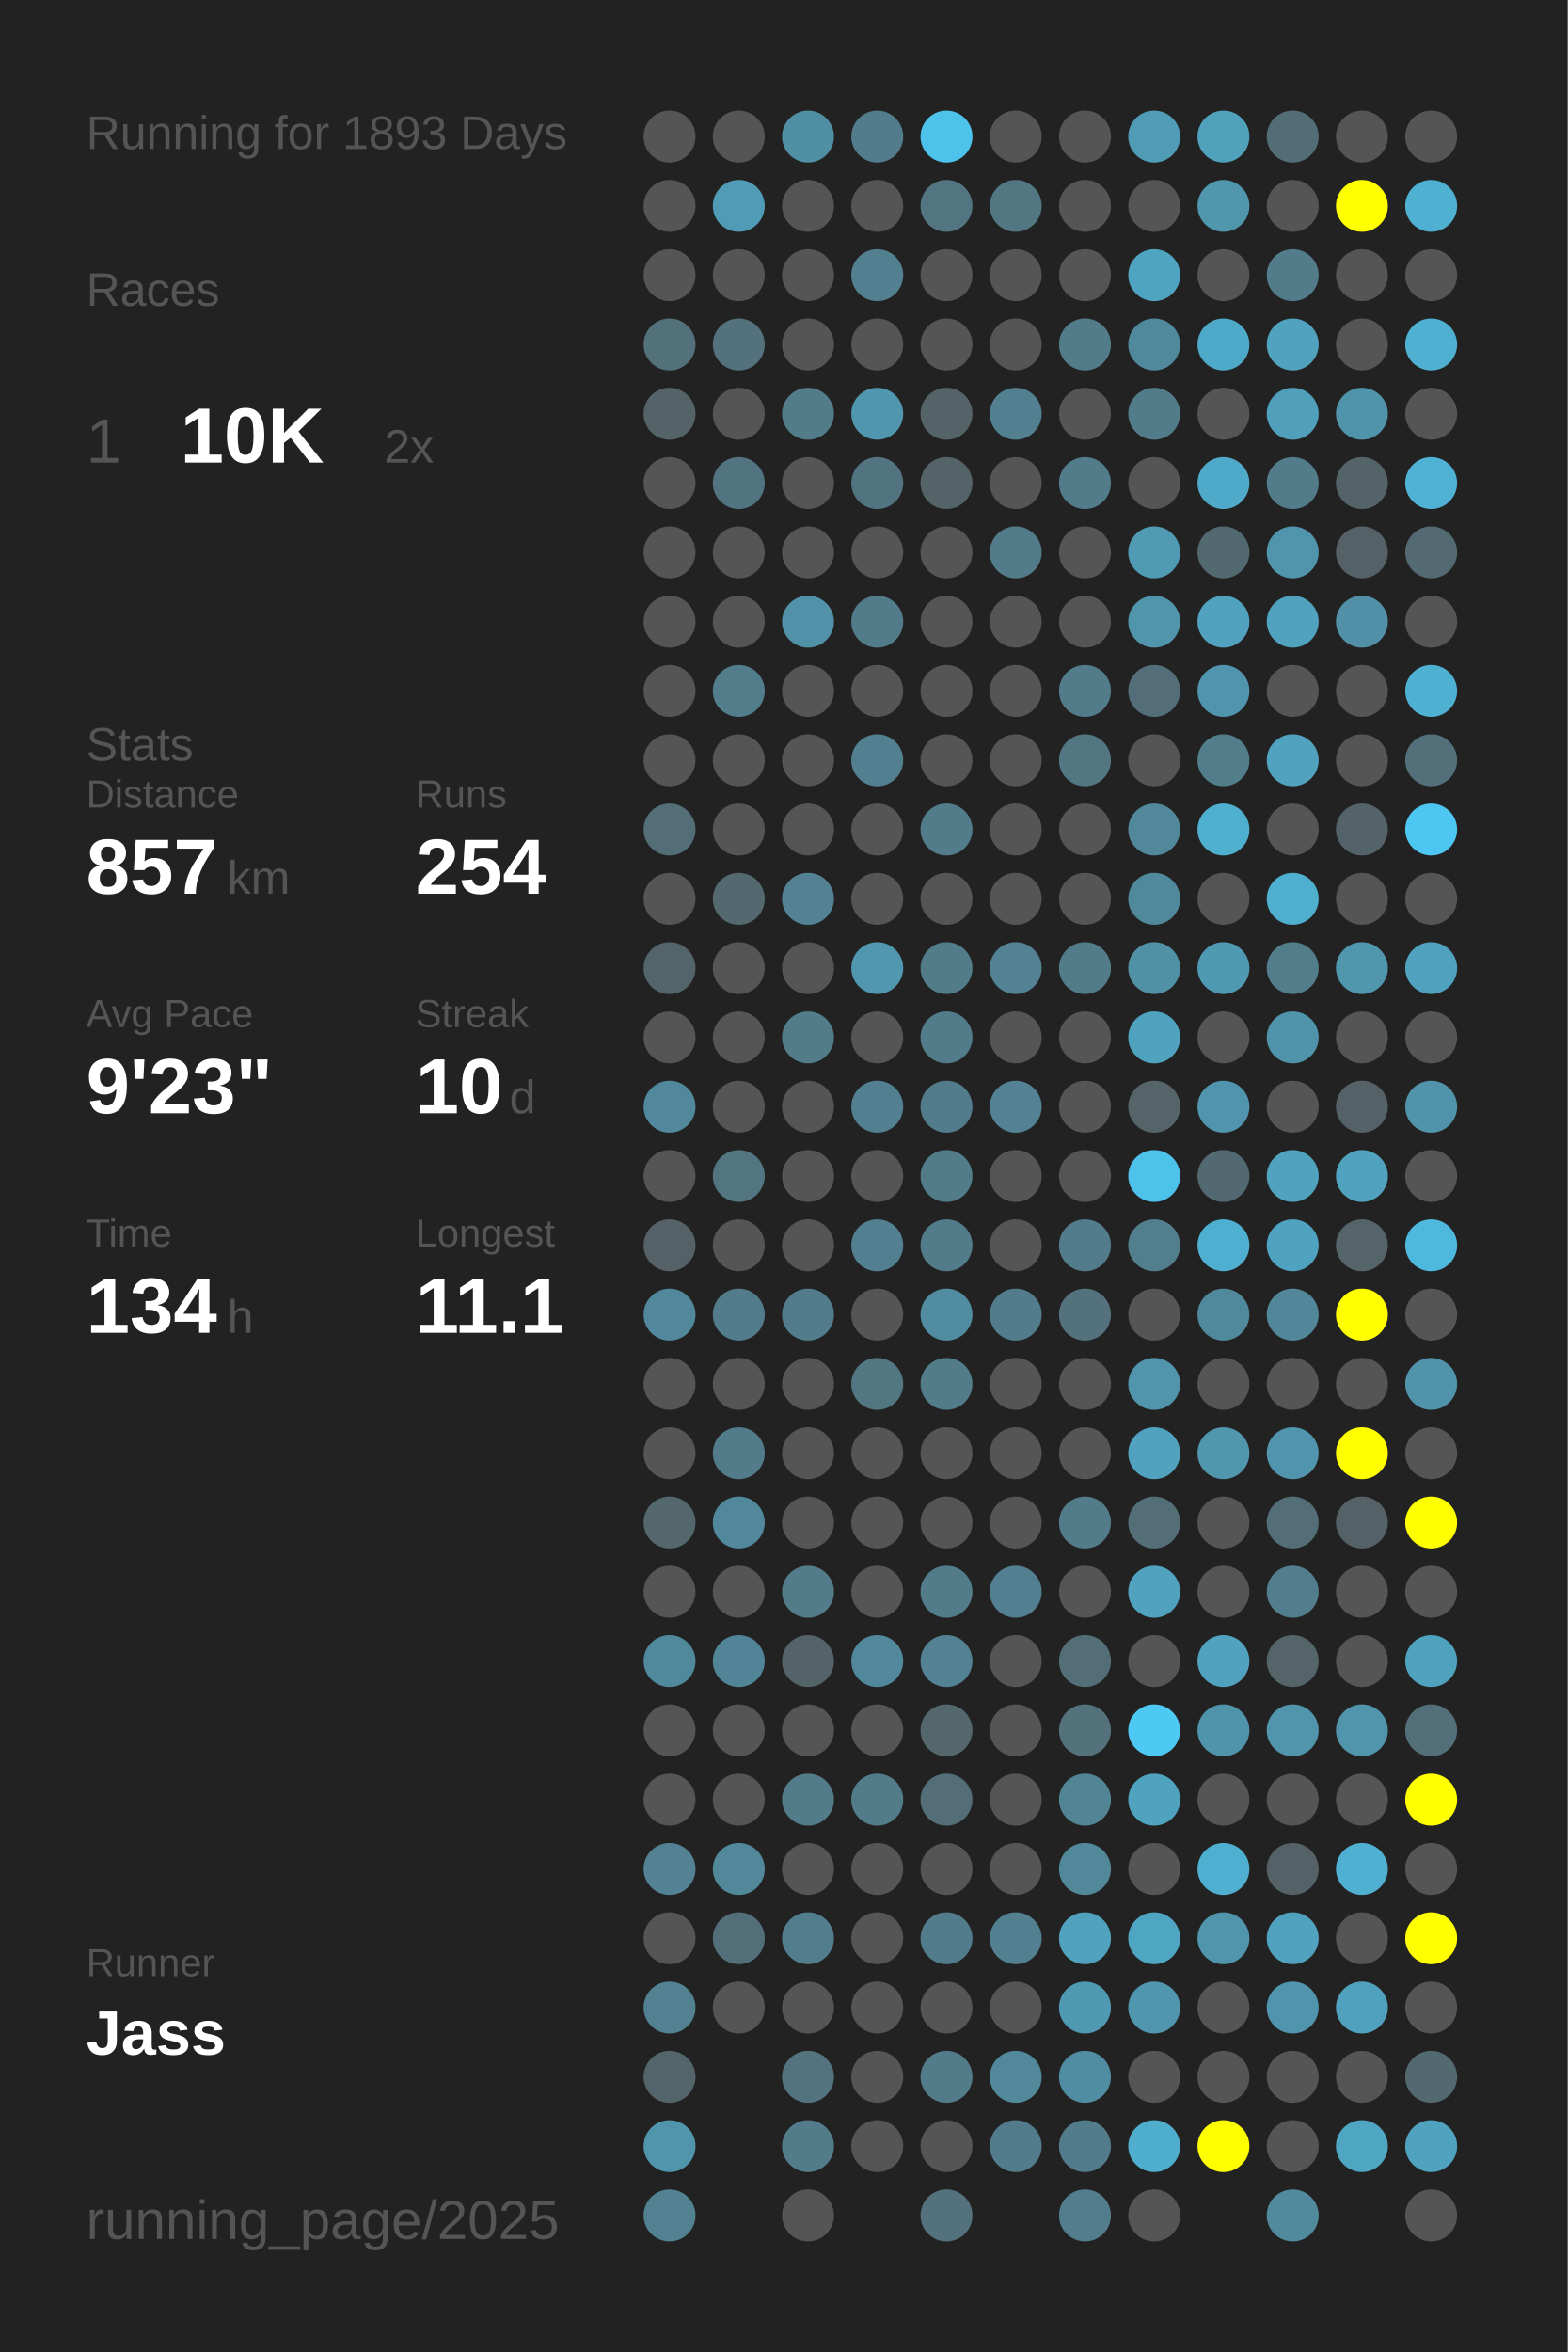
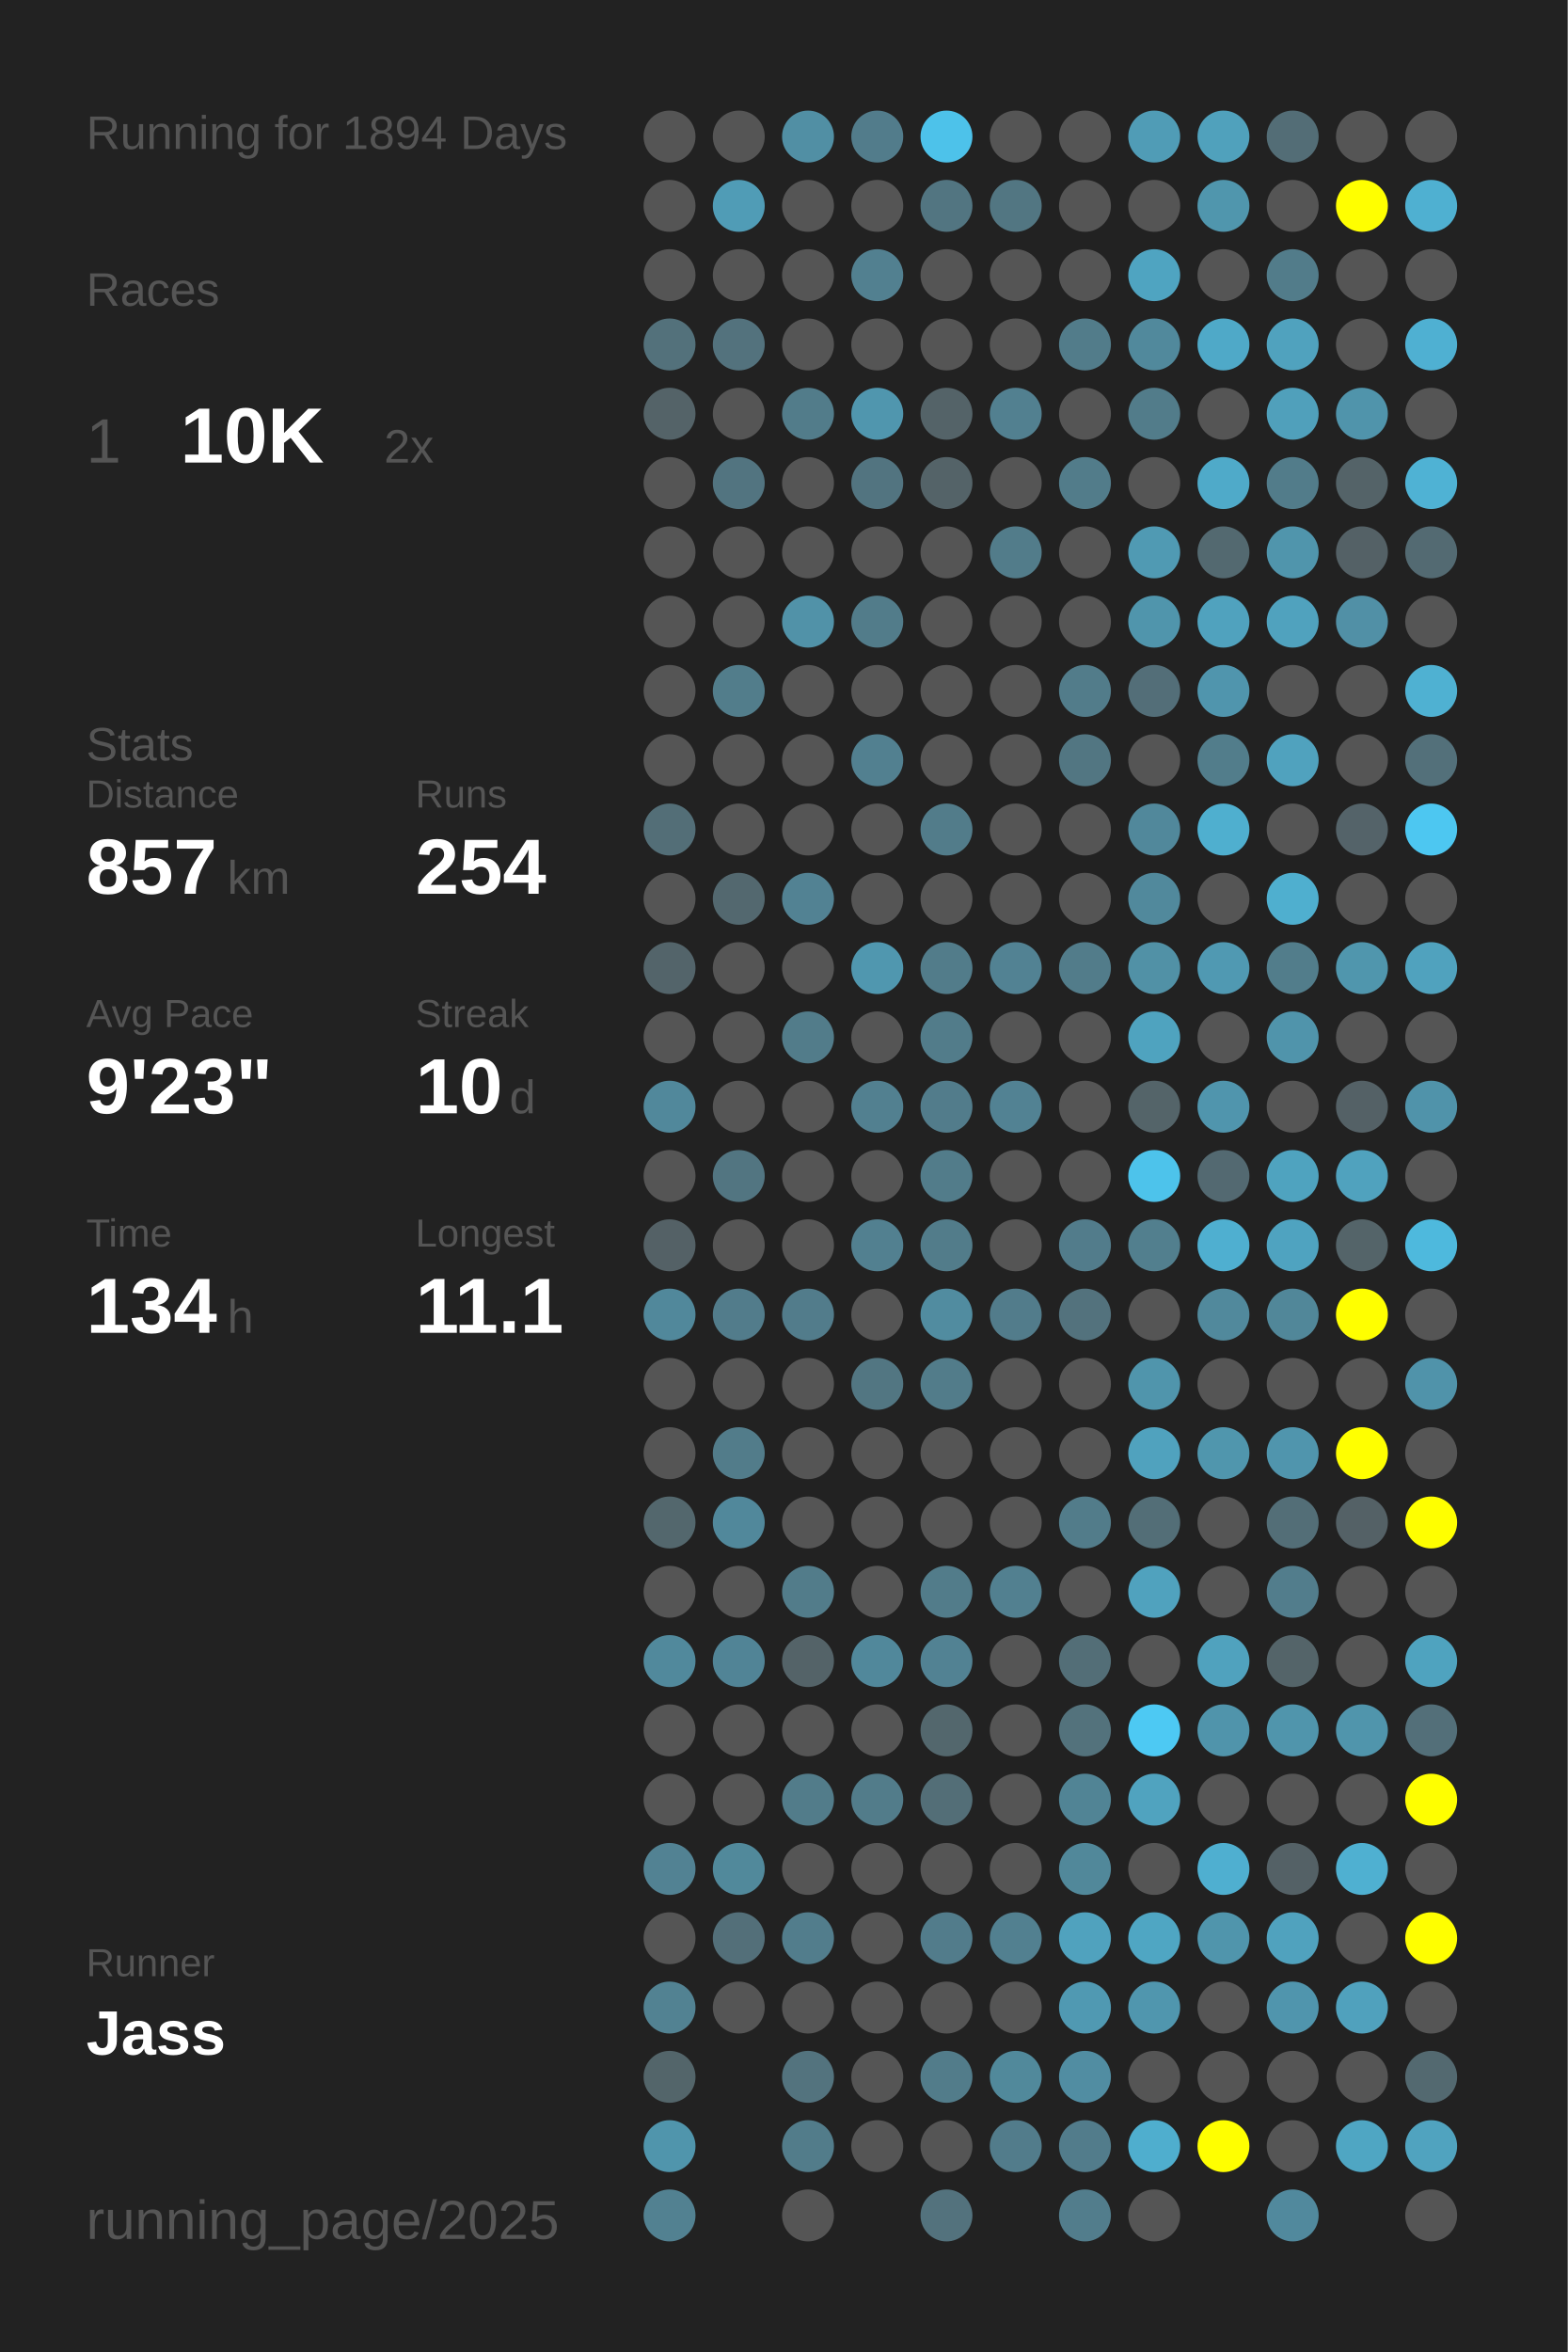
<svg xmlns="http://www.w3.org/2000/svg" baseProfile="full" height="300mm" version="1.1" viewBox="0,0,200,300" width="200mm">
  <defs />
  <rect fill="#222222" height="300" width="200" x="0" y="0" />
-   <text fill="#555555" style="font-size:6px; font-family:Arial;" x="11" y="19">Running for 1893 Days</text>
+   <text fill="#555555" style="font-size:6px; font-family:Arial;" x="11" y="19">Running for 1894 Days</text>
  <text fill="#555555" style="font-size:6px; font-family:Arial;" x="11" y="39">Races</text>
  <text fill="#555555" style="font-size:8px; font-family:Arial;" x="11" y="59">1</text>
  <text fill="#FFFFFF" style="font-size:10px; font-family:Arial; font-weight:bold;" x="23" y="59">10K</text>
  <text fill="#555555" style="font-size:6px; font-family:Arial;" x="49" y="59">2x</text>
  <text fill="#555555" style="font-size:6px; font-family:Arial;" x="11" y="97">Stats</text>
  <text fill="#555555" style="font-size:5px; font-family:Arial;" x="11" y="103">Distance</text>
  <text fill="#FFFFFF" style="font-size:10px; font-family:Arial; font-weight:bold;" x="11" y="114">857</text>
  <text fill="#555555" style="font-size:6px; font-family:Arial;" x="29" y="114">km</text>
  <text fill="#555555" style="font-size:5px; font-family:Arial;" x="53" y="103">Runs</text>
  <text fill="#FFFFFF" style="font-size:10px; font-family:Arial; font-weight:bold;" x="53" y="114">254</text>
  <text fill="#555555" style="font-size:5px; font-family:Arial;" x="11" y="131">Avg Pace</text>
  <text fill="#FFFFFF" style="font-size:10px; font-family:Arial; font-weight:bold;" x="11" y="142">9'23"</text>
  <text fill="#555555" style="font-size:5px; font-family:Arial;" x="53" y="131">Streak</text>
  <text fill="#FFFFFF" style="font-size:10px; font-family:Arial; font-weight:bold;" x="53" y="142">10</text>
  <text fill="#555555" style="font-size:6px; font-family:Arial;" x="65" y="142">d</text>
  <text fill="#555555" style="font-size:5px; font-family:Arial;" x="11" y="159">Time</text>
  <text fill="#FFFFFF" style="font-size:10px; font-family:Arial; font-weight:bold;" x="11" y="170">134</text>
  <text fill="#555555" style="font-size:6px; font-family:Arial;" x="29" y="170">h</text>
  <text fill="#555555" style="font-size:5px; font-family:Arial;" x="53" y="159">Longest</text>
  <text fill="#FFFFFF" style="font-size:10px; font-family:Arial; font-weight:bold;" x="53" y="170">11.1</text>
  <text fill="#555555" style="font-size:5px; font-family:Arial;" x="11" y="252.065">Runner</text>
  <text fill="#FFFFFF" style="font-size:8px; font-family:Arial; font-weight:bold;" x="11" y="262.065">Jass</text>
  <text fill="#555555" style="font-size:7px; font-family:Arial;" x="11" y="285.581">running_page/2025</text>
  <circle cx="85.417" cy="17.419" fill="#555555" r="3.312" />
  <circle cx="85.417" cy="26.258" fill="#555555" r="3.312" />
  <circle cx="85.417" cy="35.097" fill="#555555" r="3.312" />
  <circle cx="85.417" cy="43.935" fill="#53717b" r="3.312" />
  <circle cx="85.417" cy="52.774" fill="#546368" r="3.312" />
  <circle cx="85.417" cy="61.613" fill="#555555" r="3.312" />
  <circle cx="85.417" cy="70.452" fill="#555555" r="3.312" />
  <circle cx="85.417" cy="79.29" fill="#555555" r="3.312" />
  <circle cx="85.417" cy="88.129" fill="#555555" r="3.312" />
  <circle cx="85.417" cy="96.968" fill="#555555" r="3.312" />
  <circle cx="85.417" cy="105.806" fill="#536e77" r="3.312" />
  <circle cx="85.417" cy="114.645" fill="#555555" r="3.312" />
  <circle cx="85.417" cy="123.484" fill="#53646a" r="3.312" />
  <circle cx="85.417" cy="132.323" fill="#555555" r="3.312" />
  <circle cx="85.417" cy="141.161" fill="#51889b" r="3.312" />
  <circle cx="85.417" cy="150" fill="#555555" r="3.312" />
  <circle cx="85.417" cy="158.839" fill="#546166" r="3.312" />
  <circle cx="85.417" cy="167.677" fill="#51889b" r="3.312" />
  <circle cx="85.417" cy="176.516" fill="#555555" r="3.312" />
  <circle cx="85.417" cy="185.355" fill="#555555" r="3.312" />
  <circle cx="85.417" cy="194.194" fill="#53676d" r="3.312" />
  <circle cx="85.417" cy="203.032" fill="#555555" r="3.312" />
  <circle cx="85.417" cy="211.871" fill="#51899c" r="3.312" />
  <circle cx="85.417" cy="220.71" fill="#555555" r="3.312" />
  <circle cx="85.417" cy="229.548" fill="#555555" r="3.312" />
  <circle cx="85.417" cy="238.387" fill="#528293" r="3.312" />
  <circle cx="85.417" cy="247.226" fill="#555555" r="3.312" />
  <circle cx="85.417" cy="256.065" fill="#528292" r="3.312" />
  <circle cx="85.417" cy="264.903" fill="#53656a" r="3.312" />
  <circle cx="85.417" cy="273.742" fill="#5095ac" r="3.312" />
  <circle cx="85.417" cy="282.581" fill="#528191" r="3.312" />
  <circle cx="94.25" cy="17.419" fill="#555555" r="3.312" />
  <circle cx="94.25" cy="26.258" fill="#509cb6" r="3.312" />
  <circle cx="94.25" cy="35.097" fill="#555555" r="3.312" />
  <circle cx="94.25" cy="43.935" fill="#53727d" r="3.312" />
  <circle cx="94.25" cy="52.774" fill="#555555" r="3.312" />
  <circle cx="94.25" cy="61.613" fill="#527480" r="3.312" />
  <circle cx="94.25" cy="70.452" fill="#555555" r="3.312" />
  <circle cx="94.25" cy="79.29" fill="#555555" r="3.312" />
  <circle cx="94.25" cy="88.129" fill="#527d8b" r="3.312" />
  <circle cx="94.25" cy="96.968" fill="#555555" r="3.312" />
  <circle cx="94.25" cy="105.806" fill="#555555" r="3.312" />
  <circle cx="94.25" cy="114.645" fill="#53686f" r="3.312" />
  <circle cx="94.25" cy="123.484" fill="#555555" r="3.312" />
  <circle cx="94.25" cy="132.323" fill="#555555" r="3.312" />
  <circle cx="94.25" cy="141.161" fill="#555555" r="3.312" />
  <circle cx="94.25" cy="150" fill="#527581" r="3.312" />
  <circle cx="94.25" cy="158.839" fill="#555555" r="3.312" />
  <circle cx="94.25" cy="167.677" fill="#527c8b" r="3.312" />
  <circle cx="94.25" cy="176.516" fill="#555555" r="3.312" />
  <circle cx="94.25" cy="185.355" fill="#527c8a" r="3.312" />
  <circle cx="94.25" cy="194.194" fill="#51889b" r="3.312" />
  <circle cx="94.25" cy="203.032" fill="#555555" r="3.312" />
  <circle cx="94.25" cy="211.871" fill="#518496" r="3.312" />
  <circle cx="94.25" cy="220.71" fill="#555555" r="3.312" />
  <circle cx="94.25" cy="229.548" fill="#555555" r="3.312" />
  <circle cx="94.25" cy="238.387" fill="#51899b" r="3.312" />
  <circle cx="94.25" cy="247.226" fill="#536f79" r="3.312" />
  <circle cx="94.25" cy="256.065" fill="#555555" r="3.312" />
  <circle cx="103.083" cy="17.419" fill="#518fa4" r="3.312" />
  <circle cx="103.083" cy="26.258" fill="#555555" r="3.312" />
  <circle cx="103.083" cy="35.097" fill="#555555" r="3.312" />
  <circle cx="103.083" cy="43.935" fill="#555555" r="3.312" />
  <circle cx="103.083" cy="52.774" fill="#527c8a" r="3.312" />
  <circle cx="103.083" cy="61.613" fill="#555555" r="3.312" />
  <circle cx="103.083" cy="70.452" fill="#555555" r="3.312" />
  <circle cx="103.083" cy="79.29" fill="#5192a8" r="3.312" />
  <circle cx="103.083" cy="88.129" fill="#555555" r="3.312" />
  <circle cx="103.083" cy="96.968" fill="#555555" r="3.312" />
  <circle cx="103.083" cy="105.806" fill="#555555" r="3.312" />
  <circle cx="103.083" cy="114.645" fill="#528293" r="3.312" />
  <circle cx="103.083" cy="123.484" fill="#555555" r="3.312" />
  <circle cx="103.083" cy="132.323" fill="#527c8a" r="3.312" />
  <circle cx="103.083" cy="141.161" fill="#555555" r="3.312" />
  <circle cx="103.083" cy="150" fill="#555555" r="3.312" />
  <circle cx="103.083" cy="158.839" fill="#555555" r="3.312" />
  <circle cx="103.083" cy="167.677" fill="#527c8b" r="3.312" />
  <circle cx="103.083" cy="176.516" fill="#555555" r="3.312" />
  <circle cx="103.083" cy="185.355" fill="#555555" r="3.312" />
  <circle cx="103.083" cy="194.194" fill="#555555" r="3.312" />
  <circle cx="103.083" cy="203.032" fill="#527c8a" r="3.312" />
  <circle cx="103.083" cy="211.871" fill="#546368" r="3.312" />
  <circle cx="103.083" cy="220.71" fill="#555555" r="3.312" />
  <circle cx="103.083" cy="229.548" fill="#527c8a" r="3.312" />
  <circle cx="103.083" cy="238.387" fill="#555555" r="3.312" />
  <circle cx="103.083" cy="247.226" fill="#527d8c" r="3.312" />
  <circle cx="103.083" cy="256.065" fill="#555555" r="3.312" />
  <circle cx="103.083" cy="264.903" fill="#53737e" r="3.312" />
  <circle cx="103.083" cy="273.742" fill="#527c8a" r="3.312" />
  <circle cx="103.083" cy="282.581" fill="#555555" r="3.312" />
  <circle cx="111.917" cy="17.419" fill="#527c8b" r="3.312" />
  <circle cx="111.917" cy="26.258" fill="#555555" r="3.312" />
  <circle cx="111.917" cy="35.097" fill="#528090" r="3.312" />
  <circle cx="111.917" cy="43.935" fill="#555555" r="3.312" />
  <circle cx="111.917" cy="52.774" fill="#5096ae" r="3.312" />
  <circle cx="111.917" cy="61.613" fill="#527480" r="3.312" />
  <circle cx="111.917" cy="70.452" fill="#555555" r="3.312" />
  <circle cx="111.917" cy="79.29" fill="#527c8a" r="3.312" />
  <circle cx="111.917" cy="88.129" fill="#555555" r="3.312" />
  <circle cx="111.917" cy="96.968" fill="#528090" r="3.312" />
  <circle cx="111.917" cy="105.806" fill="#555555" r="3.312" />
  <circle cx="111.917" cy="114.645" fill="#555555" r="3.312" />
  <circle cx="111.917" cy="123.484" fill="#5097af" r="3.312" />
  <circle cx="111.917" cy="132.323" fill="#555555" r="3.312" />
  <circle cx="111.917" cy="141.161" fill="#528090" r="3.312" />
  <circle cx="111.917" cy="150" fill="#555555" r="3.312" />
  <circle cx="111.917" cy="158.839" fill="#528090" r="3.312" />
  <circle cx="111.917" cy="167.677" fill="#555555" r="3.312" />
  <circle cx="111.917" cy="176.516" fill="#527682" r="3.312" />
  <circle cx="111.917" cy="185.355" fill="#555555" r="3.312" />
  <circle cx="111.917" cy="194.194" fill="#555555" r="3.312" />
  <circle cx="111.917" cy="203.032" fill="#555555" r="3.312" />
  <circle cx="111.917" cy="211.871" fill="#51889b" r="3.312" />
  <circle cx="111.917" cy="220.71" fill="#555555" r="3.312" />
  <circle cx="111.917" cy="229.548" fill="#527c8a" r="3.312" />
  <circle cx="111.917" cy="238.387" fill="#555555" r="3.312" />
  <circle cx="111.917" cy="247.226" fill="#555555" r="3.312" />
  <circle cx="111.917" cy="256.065" fill="#555555" r="3.312" />
  <circle cx="111.917" cy="264.903" fill="#555555" r="3.312" />
  <circle cx="111.917" cy="273.742" fill="#555555" r="3.312" />
  <circle cx="120.75" cy="17.419" fill="#4dc2ea" r="3.312" />
  <circle cx="120.75" cy="26.258" fill="#527581" r="3.312" />
  <circle cx="120.75" cy="35.097" fill="#555555" r="3.312" />
  <circle cx="120.75" cy="43.935" fill="#555555" r="3.312" />
  <circle cx="120.75" cy="52.774" fill="#546368" r="3.312" />
  <circle cx="120.75" cy="61.613" fill="#546368" r="3.312" />
  <circle cx="120.75" cy="70.452" fill="#555555" r="3.312" />
  <circle cx="120.75" cy="79.29" fill="#555555" r="3.312" />
  <circle cx="120.75" cy="88.129" fill="#555555" r="3.312" />
  <circle cx="120.75" cy="96.968" fill="#555555" r="3.312" />
  <circle cx="120.75" cy="105.806" fill="#527c8a" r="3.312" />
  <circle cx="120.75" cy="114.645" fill="#555555" r="3.312" />
  <circle cx="120.75" cy="123.484" fill="#527c8a" r="3.312" />
  <circle cx="120.75" cy="132.323" fill="#527c8a" r="3.312" />
  <circle cx="120.75" cy="141.161" fill="#527c8b" r="3.312" />
  <circle cx="120.75" cy="150" fill="#527c8a" r="3.312" />
  <circle cx="120.75" cy="158.839" fill="#527c8a" r="3.312" />
  <circle cx="120.75" cy="167.677" fill="#518ca0" r="3.312" />
  <circle cx="120.75" cy="176.516" fill="#527c8a" r="3.312" />
  <circle cx="120.75" cy="185.355" fill="#555555" r="3.312" />
  <circle cx="120.75" cy="194.194" fill="#555555" r="3.312" />
  <circle cx="120.75" cy="203.032" fill="#527c8a" r="3.312" />
  <circle cx="120.75" cy="211.871" fill="#528293" r="3.312" />
  <circle cx="120.75" cy="220.71" fill="#53676d" r="3.312" />
  <circle cx="120.75" cy="229.548" fill="#536e77" r="3.312" />
  <circle cx="120.75" cy="238.387" fill="#555555" r="3.312" />
  <circle cx="120.75" cy="247.226" fill="#527c8b" r="3.312" />
  <circle cx="120.75" cy="256.065" fill="#555555" r="3.312" />
  <circle cx="120.75" cy="264.903" fill="#527c8a" r="3.312" />
  <circle cx="120.75" cy="273.742" fill="#555555" r="3.312" />
  <circle cx="120.75" cy="282.581" fill="#53727d" r="3.312" />
  <circle cx="129.583" cy="17.419" fill="#555555" r="3.312" />
  <circle cx="129.583" cy="26.258" fill="#527682" r="3.312" />
  <circle cx="129.583" cy="35.097" fill="#555555" r="3.312" />
  <circle cx="129.583" cy="43.935" fill="#555555" r="3.312" />
  <circle cx="129.583" cy="52.774" fill="#528090" r="3.312" />
  <circle cx="129.583" cy="61.613" fill="#555555" r="3.312" />
  <circle cx="129.583" cy="70.452" fill="#527c8a" r="3.312" />
  <circle cx="129.583" cy="79.29" fill="#555555" r="3.312" />
  <circle cx="129.583" cy="88.129" fill="#555555" r="3.312" />
  <circle cx="129.583" cy="96.968" fill="#555555" r="3.312" />
  <circle cx="129.583" cy="105.806" fill="#555555" r="3.312" />
  <circle cx="129.583" cy="114.645" fill="#555555" r="3.312" />
  <circle cx="129.583" cy="123.484" fill="#528293" r="3.312" />
  <circle cx="129.583" cy="132.323" fill="#555555" r="3.312" />
  <circle cx="129.583" cy="141.161" fill="#528293" r="3.312" />
  <circle cx="129.583" cy="150" fill="#555555" r="3.312" />
  <circle cx="129.583" cy="158.839" fill="#555555" r="3.312" />
  <circle cx="129.583" cy="167.677" fill="#527c8b" r="3.312" />
  <circle cx="129.583" cy="176.516" fill="#555555" r="3.312" />
  <circle cx="129.583" cy="185.355" fill="#555555" r="3.312" />
  <circle cx="129.583" cy="194.194" fill="#555555" r="3.312" />
  <circle cx="129.583" cy="203.032" fill="#528090" r="3.312" />
  <circle cx="129.583" cy="211.871" fill="#555555" r="3.312" />
  <circle cx="129.583" cy="220.71" fill="#555555" r="3.312" />
  <circle cx="129.583" cy="229.548" fill="#555555" r="3.312" />
  <circle cx="129.583" cy="238.387" fill="#555555" r="3.312" />
  <circle cx="129.583" cy="247.226" fill="#528090" r="3.312" />
  <circle cx="129.583" cy="256.065" fill="#555555" r="3.312" />
  <circle cx="129.583" cy="264.903" fill="#51899b" r="3.312" />
  <circle cx="129.583" cy="273.742" fill="#527c8b" r="3.312" />
  <circle cx="138.417" cy="17.419" fill="#555555" r="3.312" />
  <circle cx="138.417" cy="26.258" fill="#555555" r="3.312" />
  <circle cx="138.417" cy="35.097" fill="#555555" r="3.312" />
  <circle cx="138.417" cy="43.935" fill="#527c8a" r="3.312" />
  <circle cx="138.417" cy="52.774" fill="#555555" r="3.312" />
  <circle cx="138.417" cy="61.613" fill="#527c8a" r="3.312" />
  <circle cx="138.417" cy="70.452" fill="#555555" r="3.312" />
  <circle cx="138.417" cy="79.29" fill="#555555" r="3.312" />
  <circle cx="138.417" cy="88.129" fill="#527c8a" r="3.312" />
  <circle cx="138.417" cy="96.968" fill="#527682" r="3.312" />
  <circle cx="138.417" cy="105.806" fill="#555555" r="3.312" />
  <circle cx="138.417" cy="114.645" fill="#555555" r="3.312" />
  <circle cx="138.417" cy="123.484" fill="#527c8a" r="3.312" />
  <circle cx="138.417" cy="132.323" fill="#555555" r="3.312" />
  <circle cx="138.417" cy="141.161" fill="#555555" r="3.312" />
  <circle cx="138.417" cy="150" fill="#555555" r="3.312" />
  <circle cx="138.417" cy="158.839" fill="#527c8b" r="3.312" />
  <circle cx="138.417" cy="167.677" fill="#53727d" r="3.312" />
  <circle cx="138.417" cy="176.516" fill="#555555" r="3.312" />
  <circle cx="138.417" cy="185.355" fill="#555555" r="3.312" />
  <circle cx="138.417" cy="194.194" fill="#527c8a" r="3.312" />
  <circle cx="138.417" cy="203.032" fill="#555555" r="3.312" />
  <circle cx="138.417" cy="211.871" fill="#536e77" r="3.312" />
  <circle cx="138.417" cy="220.71" fill="#53727c" r="3.312" />
  <circle cx="138.417" cy="229.548" fill="#518495" r="3.312" />
  <circle cx="138.417" cy="238.387" fill="#51889a" r="3.312" />
  <circle cx="138.417" cy="247.226" fill="#50a2be" r="3.312" />
  <circle cx="138.417" cy="256.065" fill="#5099b2" r="3.312" />
  <circle cx="138.417" cy="264.903" fill="#518da2" r="3.312" />
  <circle cx="138.417" cy="273.742" fill="#527c8b" r="3.312" />
  <circle cx="138.417" cy="282.581" fill="#527d8c" r="3.312" />
  <circle cx="147.25" cy="17.419" fill="#509cb6" r="3.312" />
  <circle cx="147.25" cy="26.258" fill="#555555" r="3.312" />
  <circle cx="147.25" cy="35.097" fill="#4fa4c1" r="3.312" />
  <circle cx="147.25" cy="43.935" fill="#51899c" r="3.312" />
  <circle cx="147.25" cy="52.774" fill="#527c8a" r="3.312" />
  <circle cx="147.25" cy="61.613" fill="#555555" r="3.312" />
  <circle cx="147.25" cy="70.452" fill="#509ab3" r="3.312" />
  <circle cx="147.25" cy="79.29" fill="#5095ac" r="3.312" />
  <circle cx="147.25" cy="88.129" fill="#536e78" r="3.312" />
  <circle cx="147.25" cy="96.968" fill="#555555" r="3.312" />
  <circle cx="147.25" cy="105.806" fill="#51889b" r="3.312" />
  <circle cx="147.25" cy="114.645" fill="#51899c" r="3.312" />
  <circle cx="147.25" cy="123.484" fill="#5191a6" r="3.312" />
  <circle cx="147.25" cy="132.323" fill="#4fa3bf" r="3.312" />
  <circle cx="147.25" cy="141.161" fill="#546469" r="3.312" />
  <circle cx="147.25" cy="150" fill="#4dc3eb" r="3.312" />
  <circle cx="147.25" cy="158.839" fill="#527f8e" r="3.312" />
  <circle cx="147.25" cy="167.677" fill="#555555" r="3.312" />
  <circle cx="147.25" cy="176.516" fill="#5095ac" r="3.312" />
  <circle cx="147.25" cy="185.355" fill="#50a2be" r="3.312" />
  <circle cx="147.25" cy="194.194" fill="#536e77" r="3.312" />
  <circle cx="147.25" cy="203.032" fill="#50a2be" r="3.312" />
  <circle cx="147.25" cy="211.871" fill="#555555" r="3.312" />
  <circle cx="147.25" cy="220.71" fill="#4dc9f3" r="3.312" />
  <circle cx="147.25" cy="229.548" fill="#50a3bf" r="3.312" />
  <circle cx="147.25" cy="238.387" fill="#555555" r="3.312" />
  <circle cx="147.25" cy="247.226" fill="#4fa6c3" r="3.312" />
  <circle cx="147.25" cy="256.065" fill="#5096ae" r="3.312" />
  <circle cx="147.25" cy="264.903" fill="#555555" r="3.312" />
  <circle cx="147.25" cy="273.742" fill="#4faece" r="3.312" />
  <circle cx="147.25" cy="282.581" fill="#555555" r="3.312" />
  <circle cx="156.083" cy="17.419" fill="#50a1bc" r="3.312" />
  <circle cx="156.083" cy="26.258" fill="#5096ad" r="3.312" />
  <circle cx="156.083" cy="35.097" fill="#555555" r="3.312" />
  <circle cx="156.083" cy="43.935" fill="#4fa9c8" r="3.312" />
  <circle cx="156.083" cy="52.774" fill="#555555" r="3.312" />
  <circle cx="156.083" cy="61.613" fill="#4faac9" r="3.312" />
  <circle cx="156.083" cy="70.452" fill="#536970" r="3.312" />
  <circle cx="156.083" cy="79.29" fill="#50a2be" r="3.312" />
  <circle cx="156.083" cy="88.129" fill="#5095ad" r="3.312" />
  <circle cx="156.083" cy="96.968" fill="#527d8b" r="3.312" />
  <circle cx="156.083" cy="105.806" fill="#4fafcf" r="3.312" />
  <circle cx="156.083" cy="114.645" fill="#555555" r="3.312" />
  <circle cx="156.083" cy="123.484" fill="#5099b2" r="3.312" />
  <circle cx="156.083" cy="132.323" fill="#555555" r="3.312" />
  <circle cx="156.083" cy="141.161" fill="#5095ad" r="3.312" />
  <circle cx="156.083" cy="150" fill="#536971" r="3.312" />
  <circle cx="156.083" cy="158.839" fill="#4fafd0" r="3.312" />
  <circle cx="156.083" cy="167.677" fill="#51899c" r="3.312" />
  <circle cx="156.083" cy="176.516" fill="#555555" r="3.312" />
  <circle cx="156.083" cy="185.355" fill="#5096ad" r="3.312" />
  <circle cx="156.083" cy="194.194" fill="#555555" r="3.312" />
  <circle cx="156.083" cy="203.032" fill="#555555" r="3.312" />
  <circle cx="156.083" cy="211.871" fill="#50a2be" r="3.312" />
  <circle cx="156.083" cy="220.71" fill="#5094ab" r="3.312" />
  <circle cx="156.083" cy="229.548" fill="#555555" r="3.312" />
  <circle cx="156.083" cy="238.387" fill="#4fafd0" r="3.312" />
  <circle cx="156.083" cy="247.226" fill="#5095ac" r="3.312" />
  <circle cx="156.083" cy="256.065" fill="#555555" r="3.312" />
  <circle cx="156.083" cy="264.903" fill="#555555" r="3.312" />
  <circle cx="156.083" cy="273.742" fill="#FFFF00" r="3.312" />
  <circle cx="164.917" cy="17.419" fill="#536d76" r="3.312" />
  <circle cx="164.917" cy="26.258" fill="#555555" r="3.312" />
  <circle cx="164.917" cy="35.097" fill="#527c8a" r="3.312" />
  <circle cx="164.917" cy="43.935" fill="#50a2be" r="3.312" />
  <circle cx="164.917" cy="52.774" fill="#50a0bb" r="3.312" />
  <circle cx="164.917" cy="61.613" fill="#527c8a" r="3.312" />
  <circle cx="164.917" cy="70.452" fill="#5095ac" r="3.312" />
  <circle cx="164.917" cy="79.29" fill="#50a2be" r="3.312" />
  <circle cx="164.917" cy="88.129" fill="#555555" r="3.312" />
  <circle cx="164.917" cy="96.968" fill="#50a2be" r="3.312" />
  <circle cx="164.917" cy="105.806" fill="#555555" r="3.312" />
  <circle cx="164.917" cy="114.645" fill="#4fafcf" r="3.312" />
  <circle cx="164.917" cy="123.484" fill="#527d8b" r="3.312" />
  <circle cx="164.917" cy="132.323" fill="#5094ab" r="3.312" />
  <circle cx="164.917" cy="141.161" fill="#555555" r="3.312" />
  <circle cx="164.917" cy="150" fill="#4fa3bf" r="3.312" />
  <circle cx="164.917" cy="158.839" fill="#4fa3c0" r="3.312" />
  <circle cx="164.917" cy="167.677" fill="#518799" r="3.312" />
  <circle cx="164.917" cy="176.516" fill="#555555" r="3.312" />
  <circle cx="164.917" cy="185.355" fill="#5095ad" r="3.312" />
  <circle cx="164.917" cy="194.194" fill="#536e77" r="3.312" />
  <circle cx="164.917" cy="203.032" fill="#527d8c" r="3.312" />
  <circle cx="164.917" cy="211.871" fill="#546469" r="3.312" />
  <circle cx="164.917" cy="220.71" fill="#5095ac" r="3.312" />
  <circle cx="164.917" cy="229.548" fill="#555555" r="3.312" />
  <circle cx="164.917" cy="238.387" fill="#546166" r="3.312" />
  <circle cx="164.917" cy="247.226" fill="#50a2be" r="3.312" />
  <circle cx="164.917" cy="256.065" fill="#5095ad" r="3.312" />
  <circle cx="164.917" cy="264.903" fill="#555555" r="3.312" />
  <circle cx="164.917" cy="273.742" fill="#555555" r="3.312" />
  <circle cx="164.917" cy="282.581" fill="#51899d" r="3.312" />
  <circle cx="173.75" cy="17.419" fill="#555555" r="3.312" />
  <circle cx="173.75" cy="26.258" fill="#FFFF00" r="3.312" />
  <circle cx="173.75" cy="35.097" fill="#555555" r="3.312" />
  <circle cx="173.75" cy="43.935" fill="#555555" r="3.312" />
  <circle cx="173.75" cy="52.774" fill="#5094ab" r="3.312" />
  <circle cx="173.75" cy="61.613" fill="#546368" r="3.312" />
  <circle cx="173.75" cy="70.452" fill="#546166" r="3.312" />
  <circle cx="173.75" cy="79.29" fill="#5190a6" r="3.312" />
  <circle cx="173.75" cy="88.129" fill="#555555" r="3.312" />
  <circle cx="173.75" cy="96.968" fill="#555555" r="3.312" />
  <circle cx="173.75" cy="105.806" fill="#546369" r="3.312" />
  <circle cx="173.75" cy="114.645" fill="#555555" r="3.312" />
  <circle cx="173.75" cy="123.484" fill="#5096ad" r="3.312" />
  <circle cx="173.75" cy="132.323" fill="#555555" r="3.312" />
  <circle cx="173.75" cy="141.161" fill="#546166" r="3.312" />
  <circle cx="173.75" cy="150" fill="#50a2be" r="3.312" />
  <circle cx="173.75" cy="158.839" fill="#546469" r="3.312" />
  <circle cx="173.75" cy="167.677" fill="#FFFF00" r="3.312" />
  <circle cx="173.75" cy="176.516" fill="#555555" r="3.312" />
  <circle cx="173.75" cy="185.355" fill="#FFFF00" r="3.312" />
  <circle cx="173.75" cy="194.194" fill="#546166" r="3.312" />
  <circle cx="173.75" cy="203.032" fill="#555555" r="3.312" />
  <circle cx="173.75" cy="211.871" fill="#555555" r="3.312" />
  <circle cx="173.75" cy="220.71" fill="#5095ac" r="3.312" />
  <circle cx="173.75" cy="229.548" fill="#555555" r="3.312" />
  <circle cx="173.75" cy="238.387" fill="#4fb0d1" r="3.312" />
  <circle cx="173.75" cy="247.226" fill="#555555" r="3.312" />
  <circle cx="173.75" cy="256.065" fill="#50a1bd" r="3.312" />
  <circle cx="173.75" cy="264.903" fill="#555555" r="3.312" />
  <circle cx="173.75" cy="273.742" fill="#4fa6c3" r="3.312" />
  <circle cx="182.583" cy="17.419" fill="#555555" r="3.312" />
  <circle cx="182.583" cy="26.258" fill="#4fb0d1" r="3.312" />
  <circle cx="182.583" cy="35.097" fill="#555555" r="3.312" />
  <circle cx="182.583" cy="43.935" fill="#4fb0d2" r="3.312" />
  <circle cx="182.583" cy="52.774" fill="#555555" r="3.312" />
  <circle cx="182.583" cy="61.613" fill="#4fb2d4" r="3.312" />
  <circle cx="182.583" cy="70.452" fill="#536a72" r="3.312" />
  <circle cx="182.583" cy="79.29" fill="#555555" r="3.312" />
  <circle cx="182.583" cy="88.129" fill="#4fb1d2" r="3.312" />
  <circle cx="182.583" cy="96.968" fill="#53707a" r="3.312" />
  <circle cx="182.583" cy="105.806" fill="#4dc7f1" r="3.312" />
  <circle cx="182.583" cy="114.645" fill="#555555" r="3.312" />
  <circle cx="182.583" cy="123.484" fill="#50a2be" r="3.312" />
  <circle cx="182.583" cy="132.323" fill="#555555" r="3.312" />
  <circle cx="182.583" cy="141.161" fill="#5093aa" r="3.312" />
  <circle cx="182.583" cy="150" fill="#555555" r="3.312" />
  <circle cx="182.583" cy="158.839" fill="#4eb9dd" r="3.312" />
  <circle cx="182.583" cy="167.677" fill="#555555" r="3.312" />
  <circle cx="182.583" cy="176.516" fill="#5093aa" r="3.312" />
  <circle cx="182.583" cy="185.355" fill="#555555" r="3.312" />
  <circle cx="182.583" cy="194.194" fill="#FFFF00" r="3.312" />
  <circle cx="182.583" cy="203.032" fill="#555555" r="3.312" />
  <circle cx="182.583" cy="211.871" fill="#4fa3bf" r="3.312" />
  <circle cx="182.583" cy="220.71" fill="#536f79" r="3.312" />
  <circle cx="182.583" cy="229.548" fill="#FFFF00" r="3.312" />
  <circle cx="182.583" cy="238.387" fill="#555555" r="3.312" />
  <circle cx="182.583" cy="247.226" fill="#FFFF00" r="3.312" />
  <circle cx="182.583" cy="256.065" fill="#555555" r="3.312" />
  <circle cx="182.583" cy="264.903" fill="#536970" r="3.312" />
  <circle cx="182.583" cy="273.742" fill="#50a3bf" r="3.312" />
  <circle cx="182.583" cy="282.581" fill="#555555" r="3.312" />
</svg>
